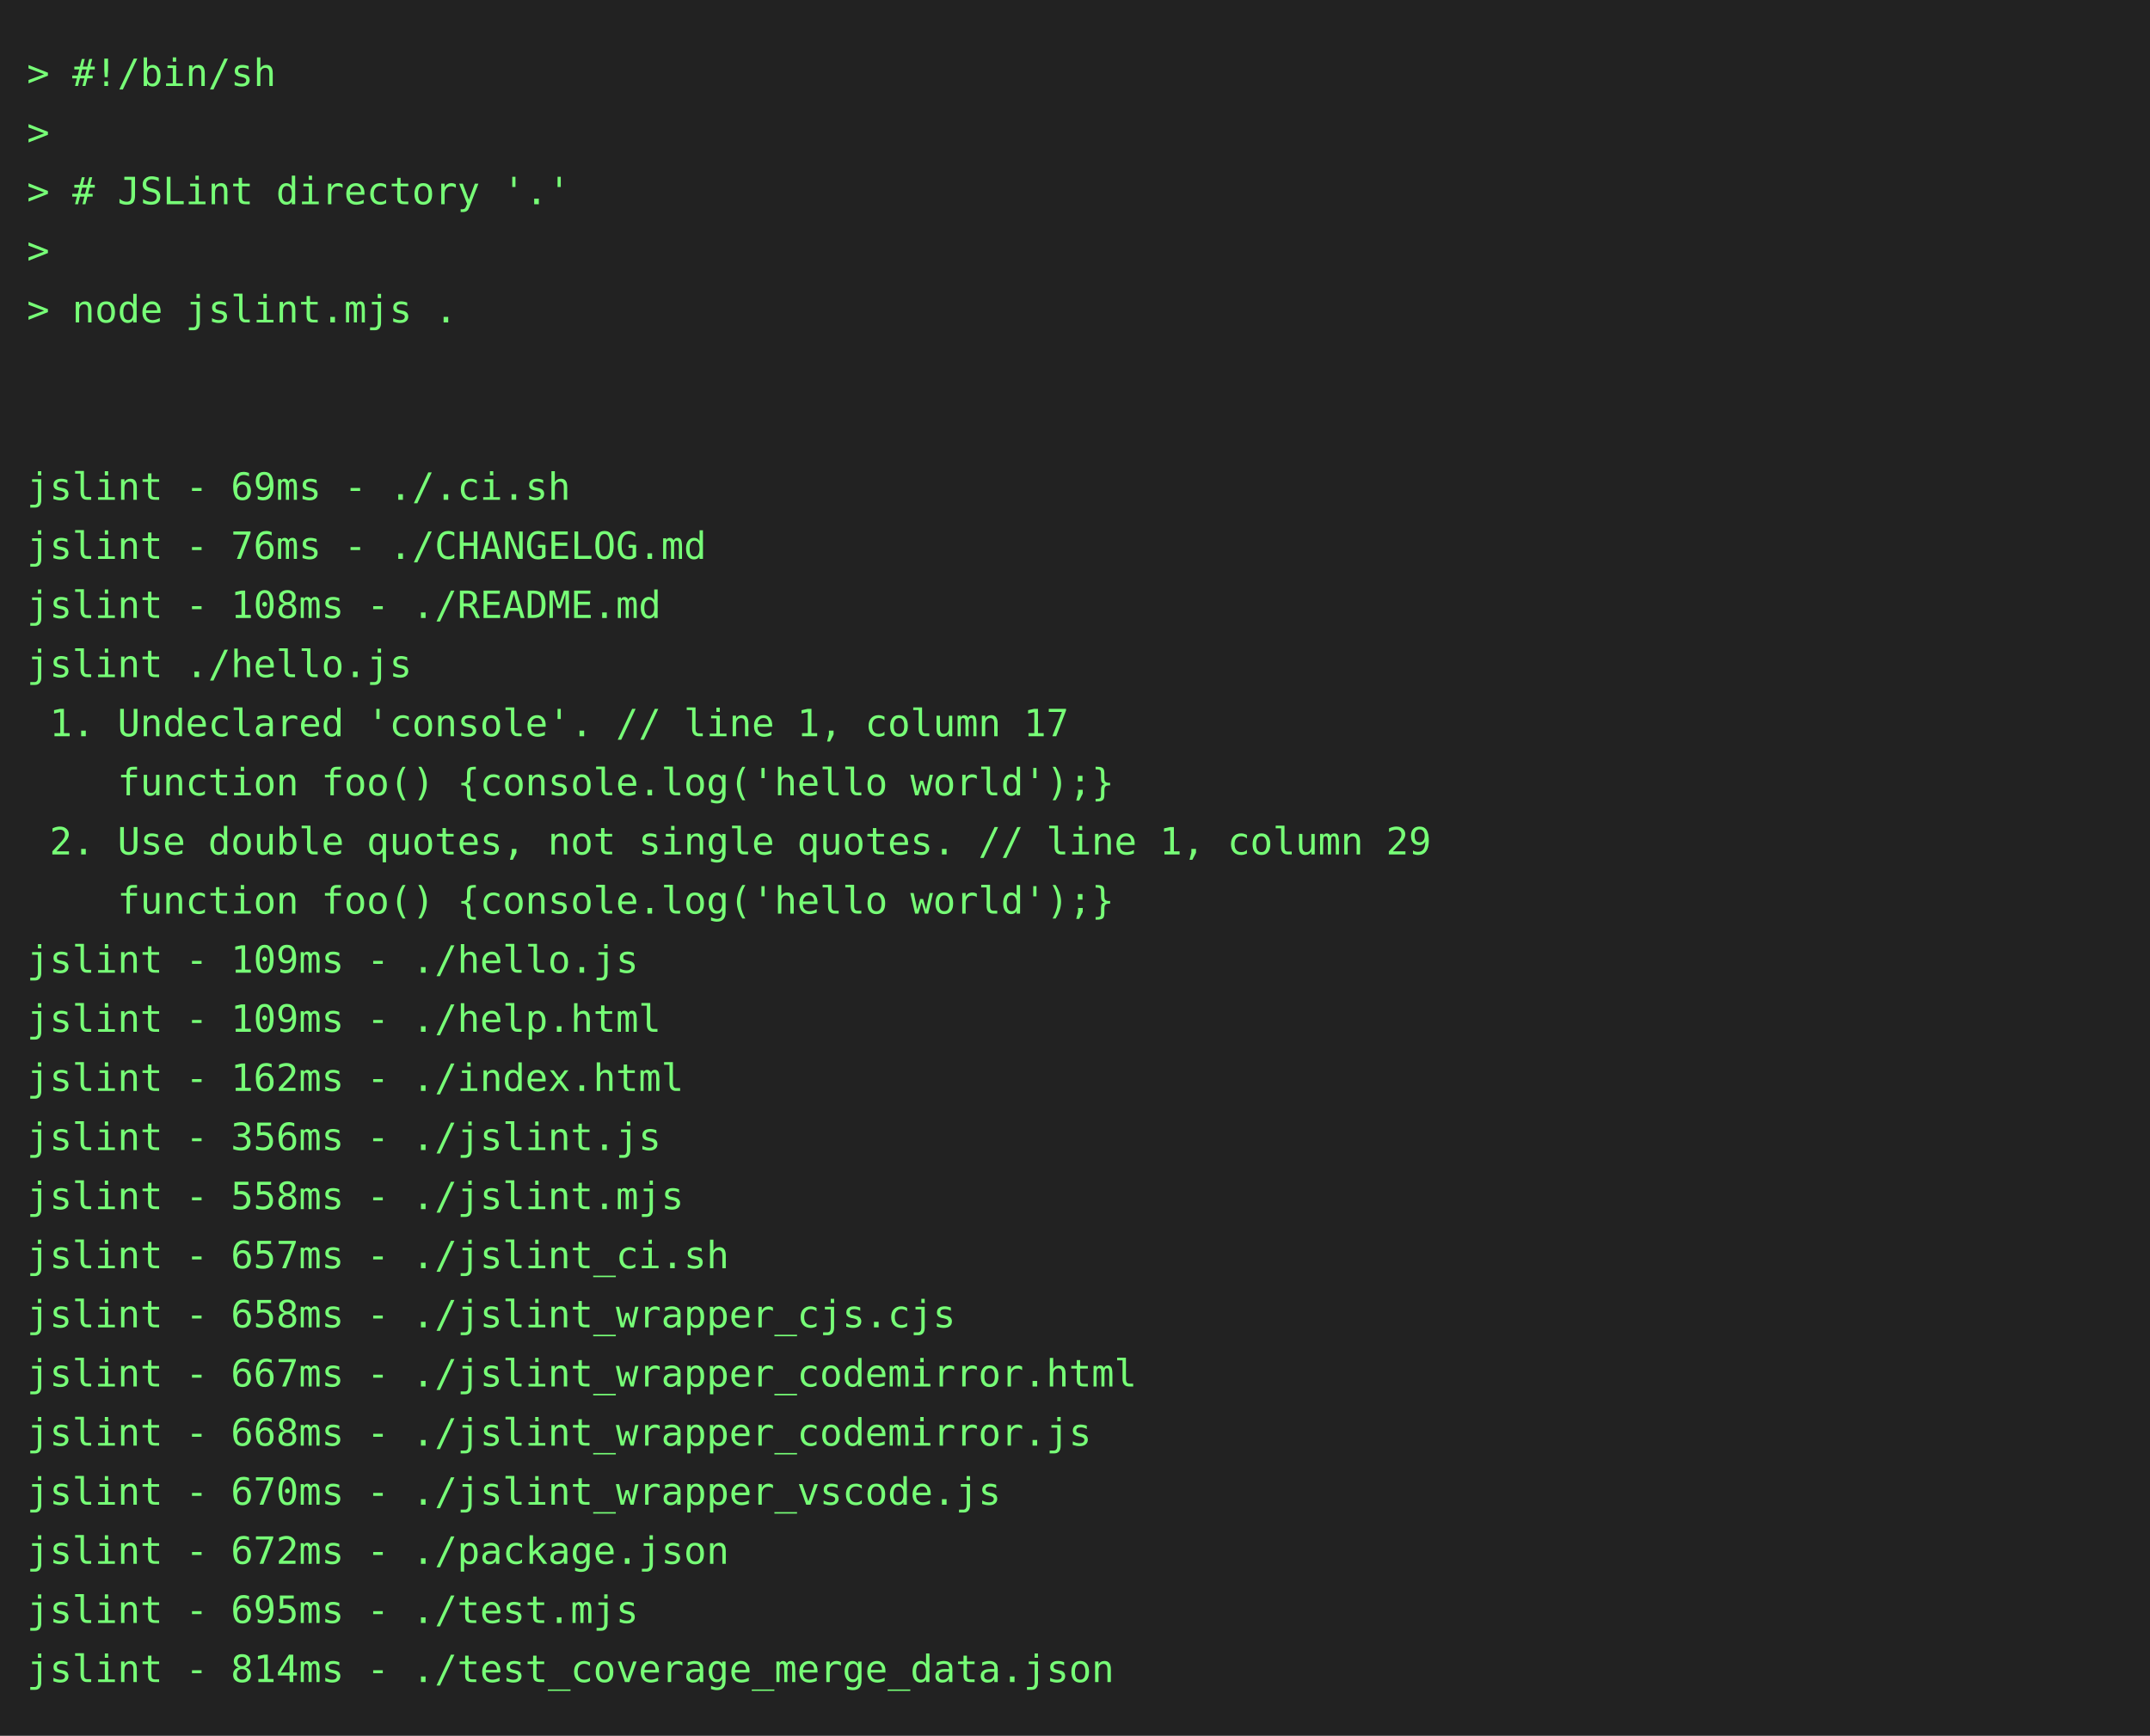
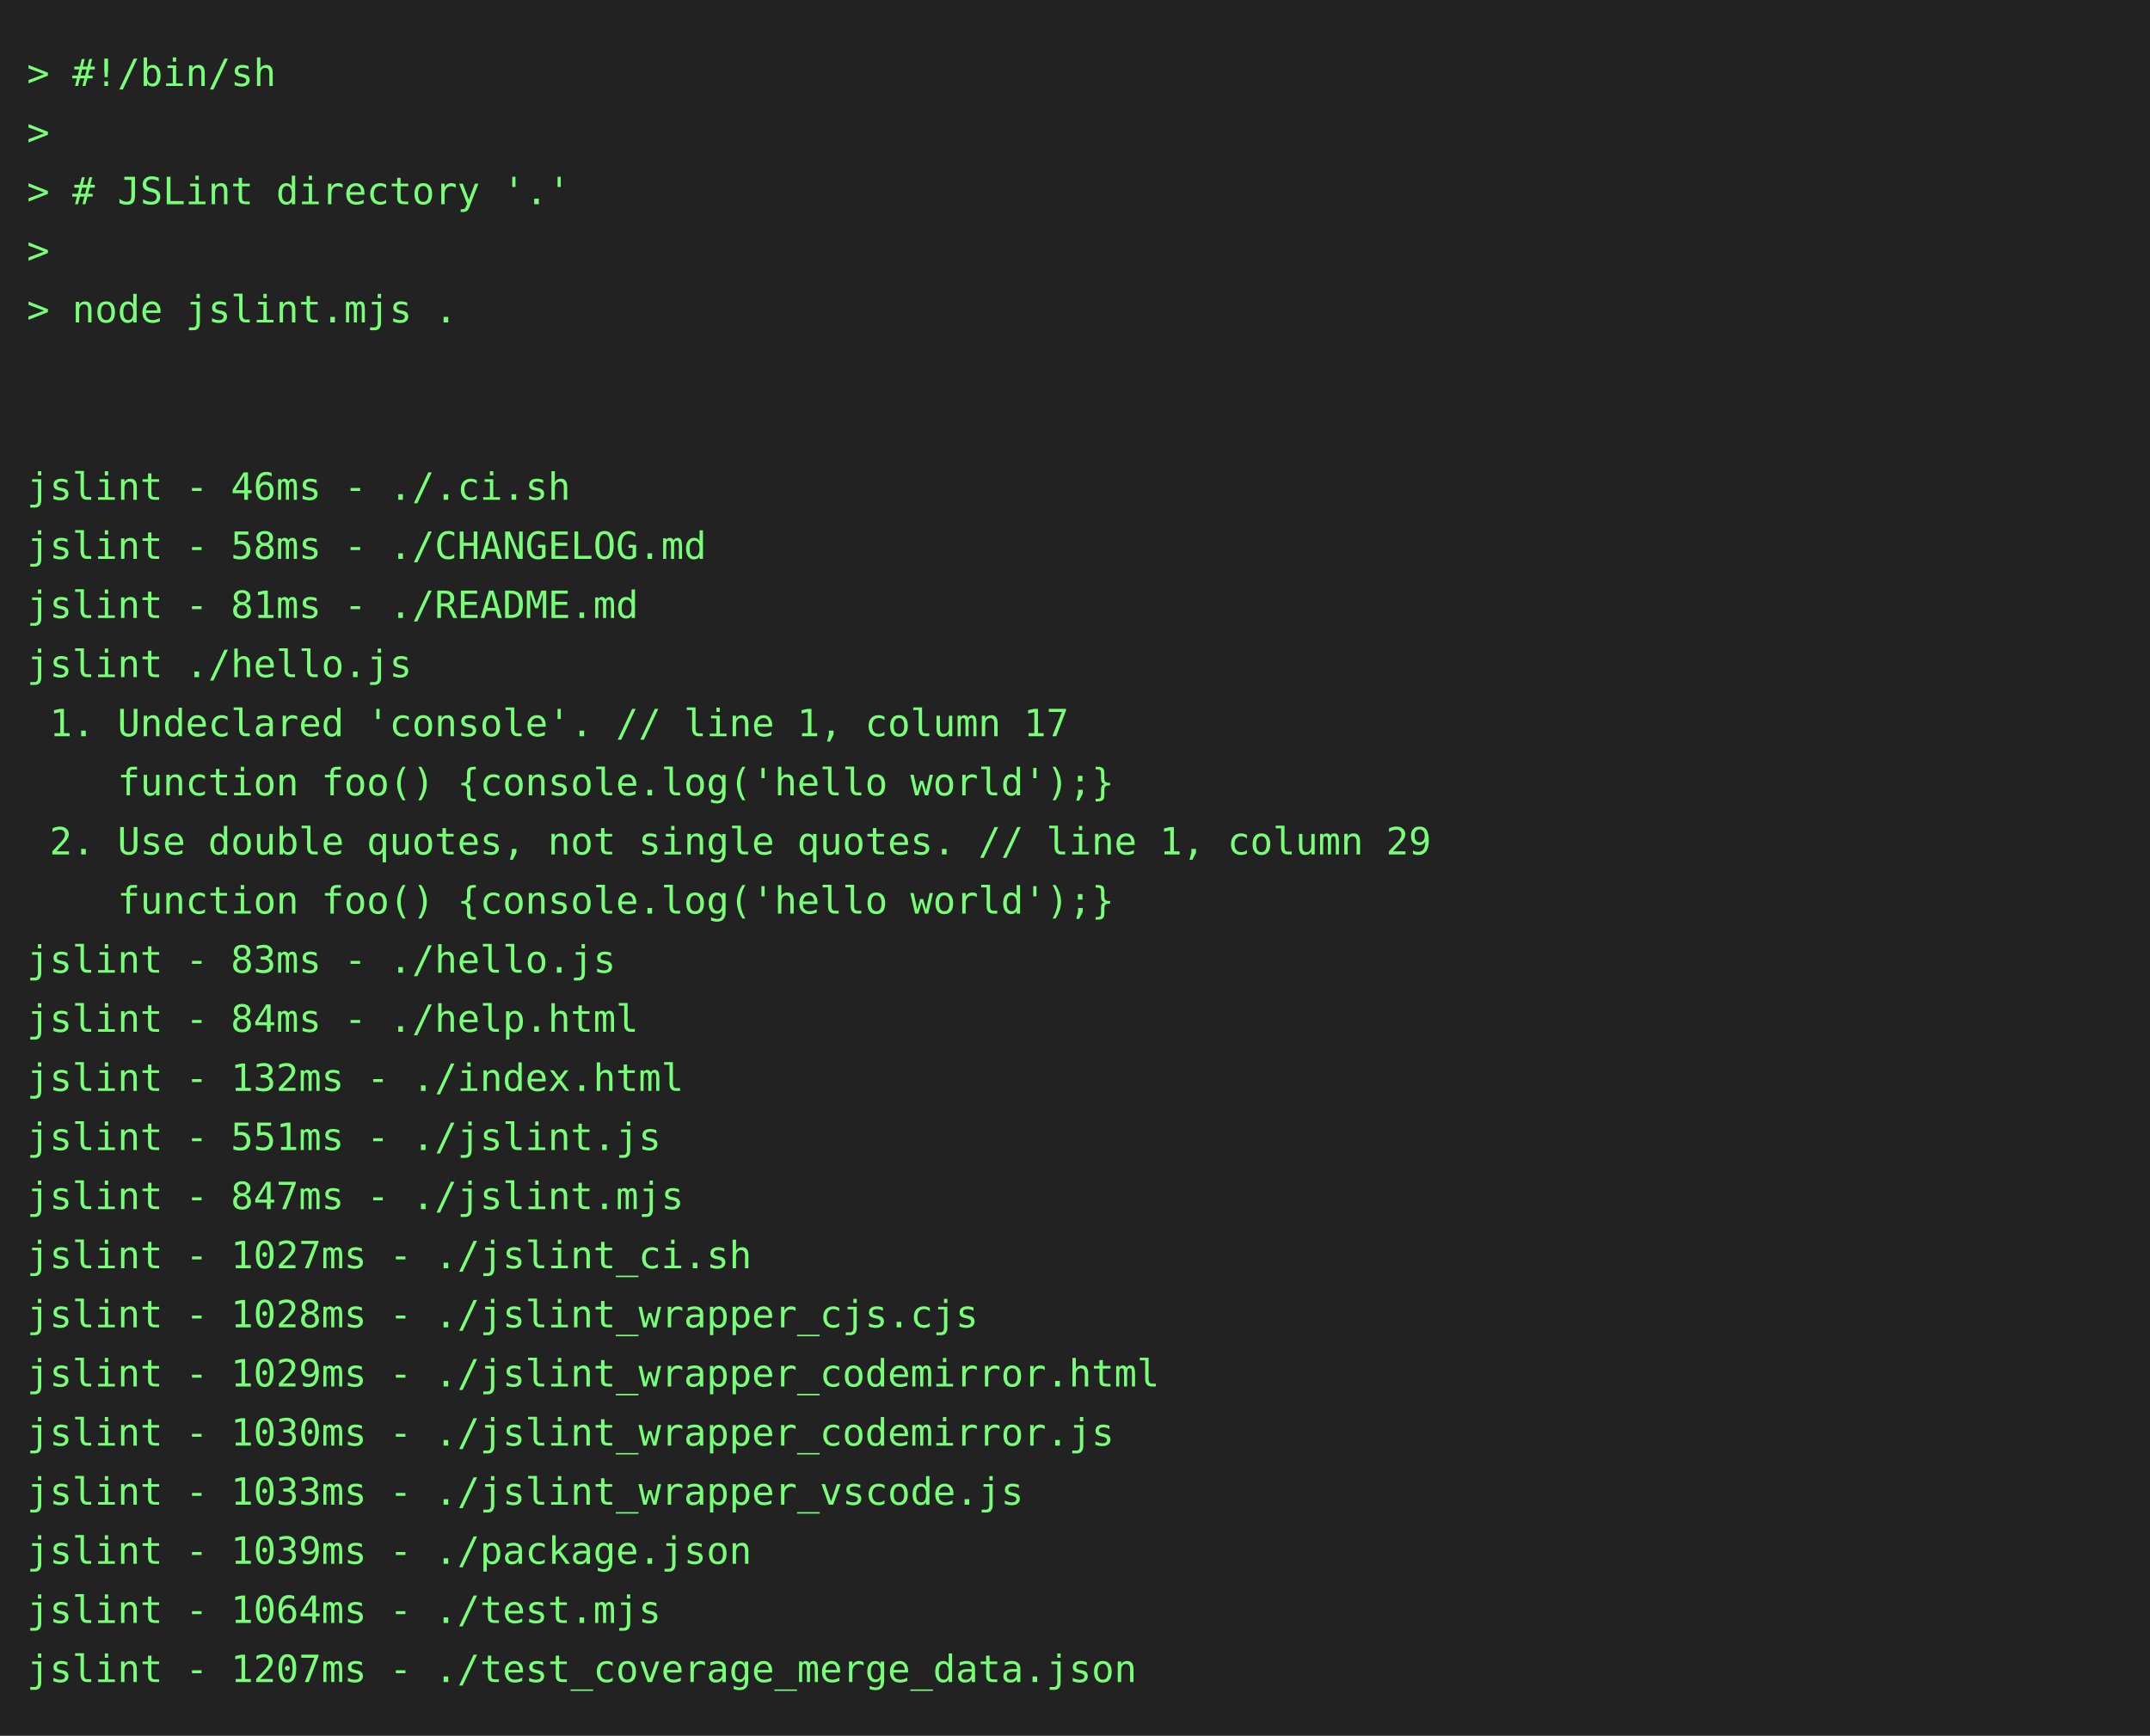
<svg xmlns="http://www.w3.org/2000/svg" height="646" width="800">
  <rect height="646" fill="#222" width="800" />
  <text fill="#7f7" font-family="consolas, menlo, monospace" font-size="14" xml:space="preserve">
    <tspan lengthAdjust="spacingAndGlyphs" textLength="768" x="10" y="32">&gt; #!/bin/sh                                                                                      </tspan>
    <tspan lengthAdjust="spacingAndGlyphs" textLength="768" x="10" y="54">&gt;                                                                                                </tspan>
    <tspan lengthAdjust="spacingAndGlyphs" textLength="768" x="10" y="76">&gt; # JSLint directory '.'                                                                         </tspan>
    <tspan lengthAdjust="spacingAndGlyphs" textLength="768" x="10" y="98">&gt;                                                                                                </tspan>
    <tspan lengthAdjust="spacingAndGlyphs" textLength="768" x="10" y="120">&gt; node jslint.mjs .                                                                              </tspan>
    <tspan lengthAdjust="spacingAndGlyphs" textLength="768" x="10" y="142">                                                                                                 </tspan>
    <tspan lengthAdjust="spacingAndGlyphs" textLength="768" x="10" y="164">                                                                                                 </tspan>
-     <tspan lengthAdjust="spacingAndGlyphs" textLength="768" x="10" y="186">jslint - 69ms - ./.ci.sh                                                                         </tspan>
-     <tspan lengthAdjust="spacingAndGlyphs" textLength="768" x="10" y="208">jslint - 76ms - ./CHANGELOG.md                                                                   </tspan>
-     <tspan lengthAdjust="spacingAndGlyphs" textLength="768" x="10" y="230">jslint - 108ms - ./README.md                                                                     </tspan>
+     <tspan lengthAdjust="spacingAndGlyphs" textLength="768" x="10" y="186">jslint - 46ms - ./.ci.sh                                                                         </tspan>
+     <tspan lengthAdjust="spacingAndGlyphs" textLength="768" x="10" y="208">jslint - 58ms - ./CHANGELOG.md                                                                   </tspan>
+     <tspan lengthAdjust="spacingAndGlyphs" textLength="768" x="10" y="230">jslint - 81ms - ./README.md                                                                      </tspan>
    <tspan lengthAdjust="spacingAndGlyphs" textLength="768" x="10" y="252">jslint ./hello.js                                                                                </tspan>
    <tspan lengthAdjust="spacingAndGlyphs" textLength="768" x="10" y="274"> 1. Undeclared 'console'. // line 1, column 17                                                   </tspan>
    <tspan lengthAdjust="spacingAndGlyphs" textLength="768" x="10" y="296">    function foo() {console.log('hello world');}                                                 </tspan>
    <tspan lengthAdjust="spacingAndGlyphs" textLength="768" x="10" y="318"> 2. Use double quotes, not single quotes. // line 1, column 29                                   </tspan>
    <tspan lengthAdjust="spacingAndGlyphs" textLength="768" x="10" y="340">    function foo() {console.log('hello world');}                                                 </tspan>
-     <tspan lengthAdjust="spacingAndGlyphs" textLength="768" x="10" y="362">jslint - 109ms - ./hello.js                                                                      </tspan>
-     <tspan lengthAdjust="spacingAndGlyphs" textLength="768" x="10" y="384">jslint - 109ms - ./help.html                                                                     </tspan>
-     <tspan lengthAdjust="spacingAndGlyphs" textLength="768" x="10" y="406">jslint - 162ms - ./index.html                                                                    </tspan>
-     <tspan lengthAdjust="spacingAndGlyphs" textLength="768" x="10" y="428">jslint - 356ms - ./jslint.js                                                                     </tspan>
-     <tspan lengthAdjust="spacingAndGlyphs" textLength="768" x="10" y="450">jslint - 558ms - ./jslint.mjs                                                                    </tspan>
-     <tspan lengthAdjust="spacingAndGlyphs" textLength="768" x="10" y="472">jslint - 657ms - ./jslint_ci.sh                                                                  </tspan>
-     <tspan lengthAdjust="spacingAndGlyphs" textLength="768" x="10" y="494">jslint - 658ms - ./jslint_wrapper_cjs.cjs                                                        </tspan>
-     <tspan lengthAdjust="spacingAndGlyphs" textLength="768" x="10" y="516">jslint - 667ms - ./jslint_wrapper_codemirror.html                                                </tspan>
-     <tspan lengthAdjust="spacingAndGlyphs" textLength="768" x="10" y="538">jslint - 668ms - ./jslint_wrapper_codemirror.js                                                  </tspan>
-     <tspan lengthAdjust="spacingAndGlyphs" textLength="768" x="10" y="560">jslint - 670ms - ./jslint_wrapper_vscode.js                                                      </tspan>
-     <tspan lengthAdjust="spacingAndGlyphs" textLength="768" x="10" y="582">jslint - 672ms - ./package.json                                                                  </tspan>
-     <tspan lengthAdjust="spacingAndGlyphs" textLength="768" x="10" y="604">jslint - 695ms - ./test.mjs                                                                      </tspan>
-     <tspan lengthAdjust="spacingAndGlyphs" textLength="768" x="10" y="626">jslint - 814ms - ./test_coverage_merge_data.json                                                 </tspan>
+     <tspan lengthAdjust="spacingAndGlyphs" textLength="768" x="10" y="362">jslint - 83ms - ./hello.js                                                                       </tspan>
+     <tspan lengthAdjust="spacingAndGlyphs" textLength="768" x="10" y="384">jslint - 84ms - ./help.html                                                                      </tspan>
+     <tspan lengthAdjust="spacingAndGlyphs" textLength="768" x="10" y="406">jslint - 132ms - ./index.html                                                                    </tspan>
+     <tspan lengthAdjust="spacingAndGlyphs" textLength="768" x="10" y="428">jslint - 551ms - ./jslint.js                                                                     </tspan>
+     <tspan lengthAdjust="spacingAndGlyphs" textLength="768" x="10" y="450">jslint - 847ms - ./jslint.mjs                                                                    </tspan>
+     <tspan lengthAdjust="spacingAndGlyphs" textLength="768" x="10" y="472">jslint - 1027ms - ./jslint_ci.sh                                                                 </tspan>
+     <tspan lengthAdjust="spacingAndGlyphs" textLength="768" x="10" y="494">jslint - 1028ms - ./jslint_wrapper_cjs.cjs                                                       </tspan>
+     <tspan lengthAdjust="spacingAndGlyphs" textLength="768" x="10" y="516">jslint - 1029ms - ./jslint_wrapper_codemirror.html                                               </tspan>
+     <tspan lengthAdjust="spacingAndGlyphs" textLength="768" x="10" y="538">jslint - 1030ms - ./jslint_wrapper_codemirror.js                                                 </tspan>
+     <tspan lengthAdjust="spacingAndGlyphs" textLength="768" x="10" y="560">jslint - 1033ms - ./jslint_wrapper_vscode.js                                                     </tspan>
+     <tspan lengthAdjust="spacingAndGlyphs" textLength="768" x="10" y="582">jslint - 1039ms - ./package.json                                                                 </tspan>
+     <tspan lengthAdjust="spacingAndGlyphs" textLength="768" x="10" y="604">jslint - 1064ms - ./test.mjs                                                                     </tspan>
+     <tspan lengthAdjust="spacingAndGlyphs" textLength="768" x="10" y="626">jslint - 1207ms - ./test_coverage_merge_data.json                                                </tspan>
  </text>
</svg>
